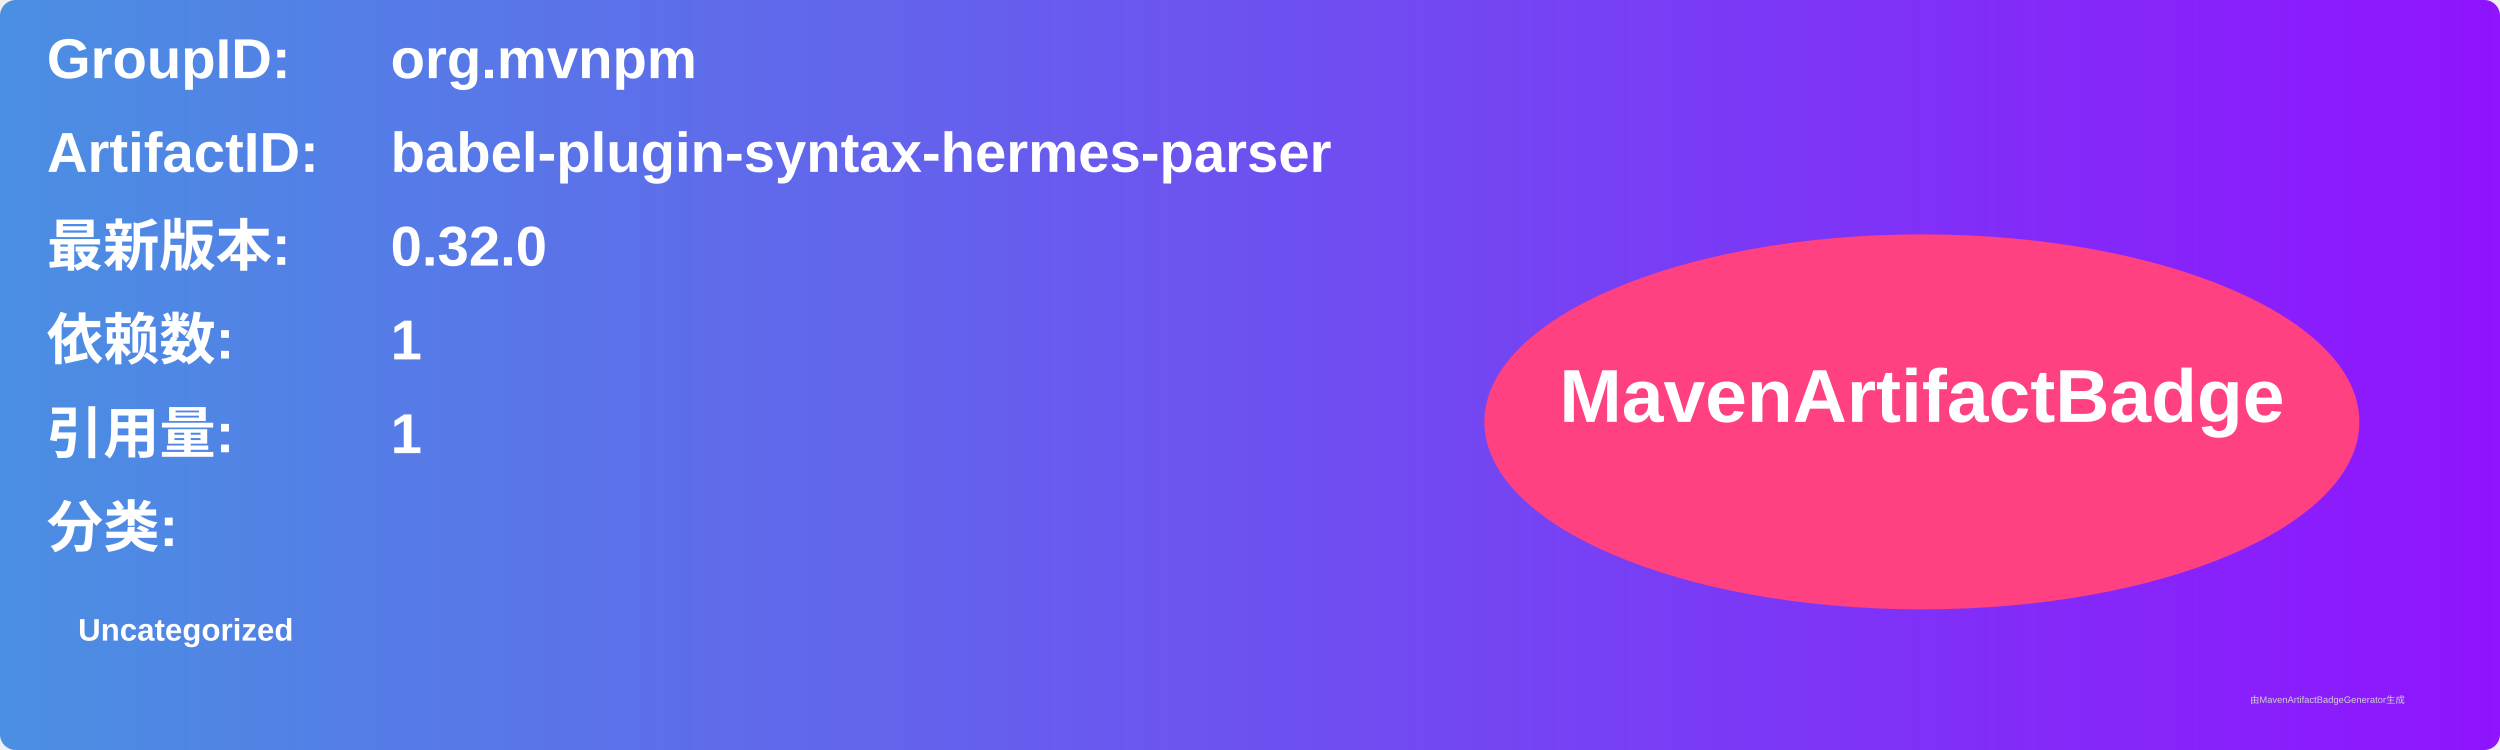
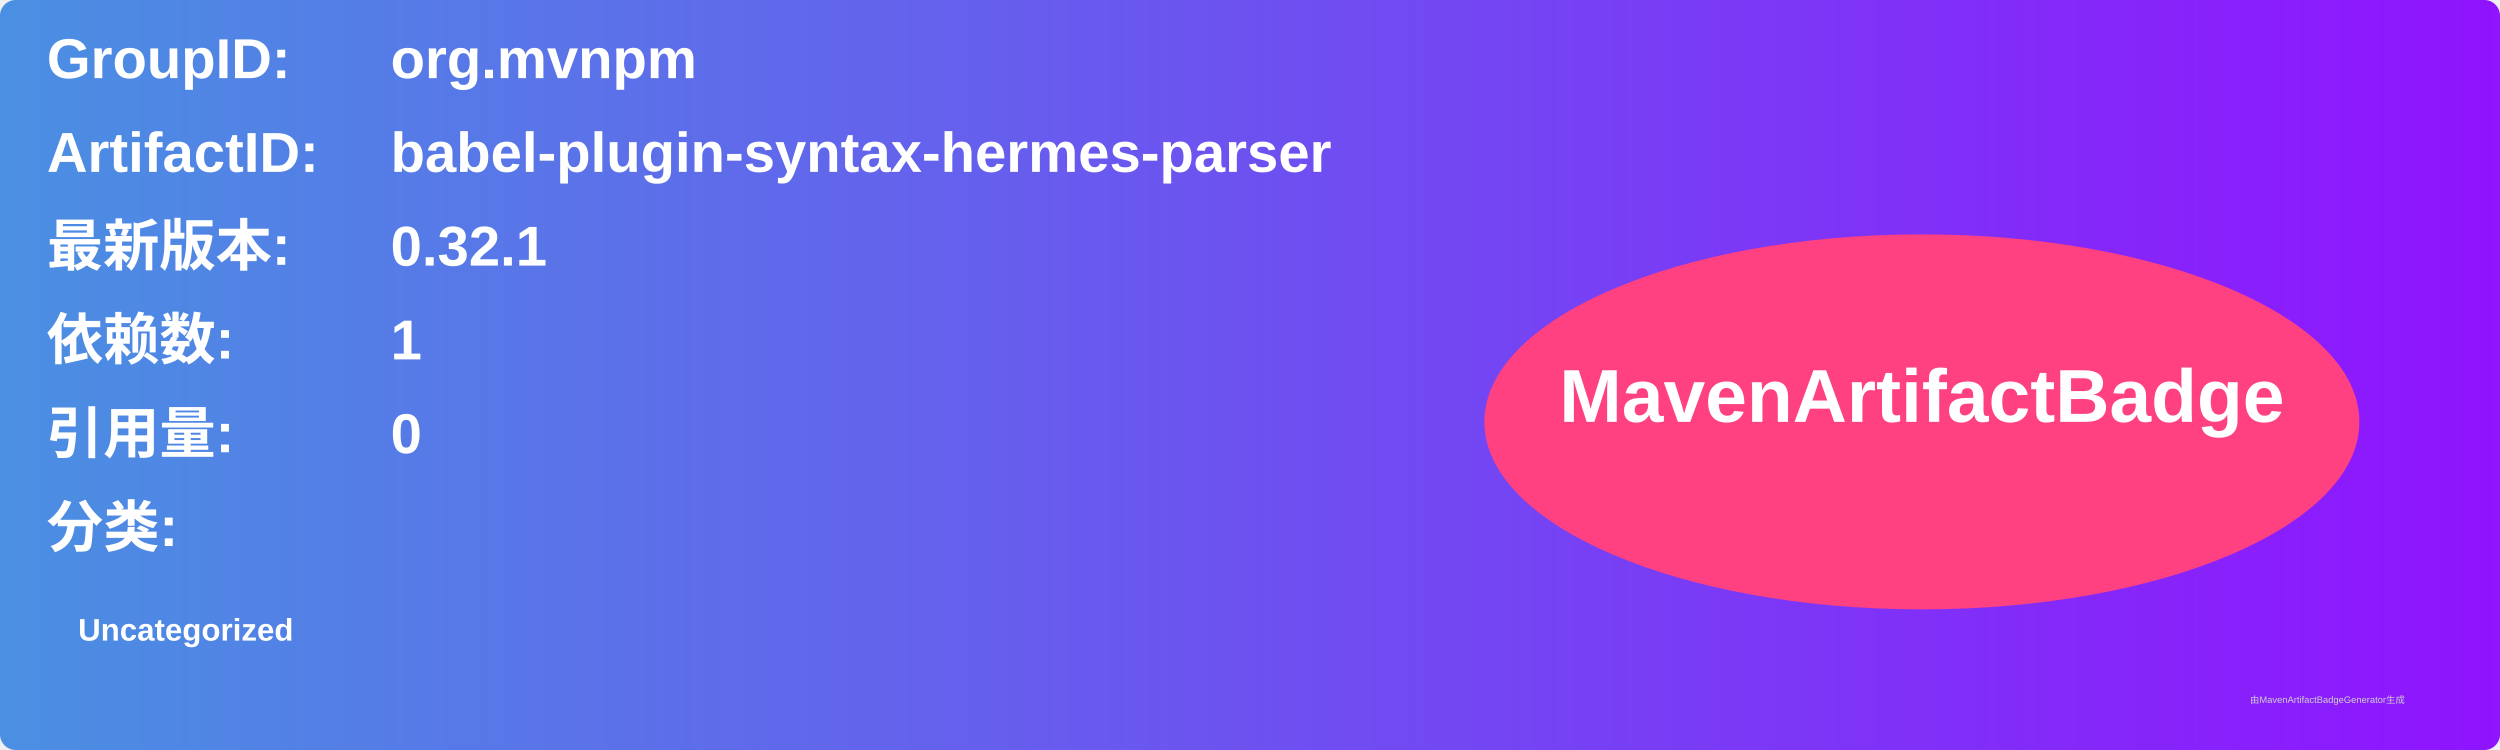
<svg xmlns="http://www.w3.org/2000/svg" width="800" height="240" viewBox="0 0 800 240">
  <linearGradient id="grad" x1="0%" y1="0%" x2="100%" y2="0%">
    <stop offset="0%" stop-color="#4a90e2" />
    <stop offset="100%" stop-color="#9013fe" />
  </linearGradient>
  <rect width="100%" height="100%" rx="5" ry="5" fill="url(#grad)" />
  <g transform="translate(15, 15)">
    <text x="0" y="10" font-family="Arial" font-size="18" fill="white" font-weight="bold" width="260">GroupID:</text>
    <text x="110" y="10" font-family="Arial" font-size="18" fill="white" font-weight="bold" width="460">org.mvnpm</text>
    <text x="0" y="40" font-family="Arial" font-size="18" fill="white" font-weight="bold" width="260">ArtifactID:</text>
    <text x="110" y="40" font-family="Arial" font-size="18" fill="white" font-weight="bold" width="460">babel-plugin-syntax-hermes-parser</text>
    <text x="0" y="70" font-family="Arial" font-size="18" fill="white" font-weight="bold">最新版本:</text>
    <text x="110" y="70" font-family="Arial" font-size="18" fill="white" font-weight="bold">
-       <tspan font-weight="bold">0.32.0</tspan>
+       <tspan font-weight="bold">0.32.1</tspan>
    </text>
    <text x="0" y="100" font-family="Arial" font-size="18" fill="white" font-weight="bold">依赖数: </text>
    <text x="110" y="100" font-family="Arial" font-size="18" fill="white">
      <tspan font-weight="bold">1</tspan>
    </text>
    <text x="0" y="130" font-family="Arial" font-size="18" fill="white" font-weight="bold">引用量: </text>
    <text x="110" y="130" font-family="Arial" font-size="18" fill="white">
-       <tspan font-weight="bold">1</tspan>
+       <tspan font-weight="bold">0</tspan>
    </text>
    <text x="0" y="160" font-family="Arial" font-size="18" fill="white" font-weight="bold">分类:</text>
    <text x="10" y="190" font-family="Arial" font-size="10" fill="white">
      <tspan font-weight="bold">Uncategorized</tspan>
    </text>
    <ellipse cx="600" cy="120" rx="140" ry="60" fill="#ff4081" />
    <text x="600" y="120" text-anchor="middle" font-family="Arial" font-size="24" fill="white" font-weight="bold">MavenArtifactBadge</text>
  </g>
  <text x="720" y="225" font-family="Arial" font-size="3" fill="#d0d0d0">由MavenArtifactBadgeGenerator生成</text>
</svg>
